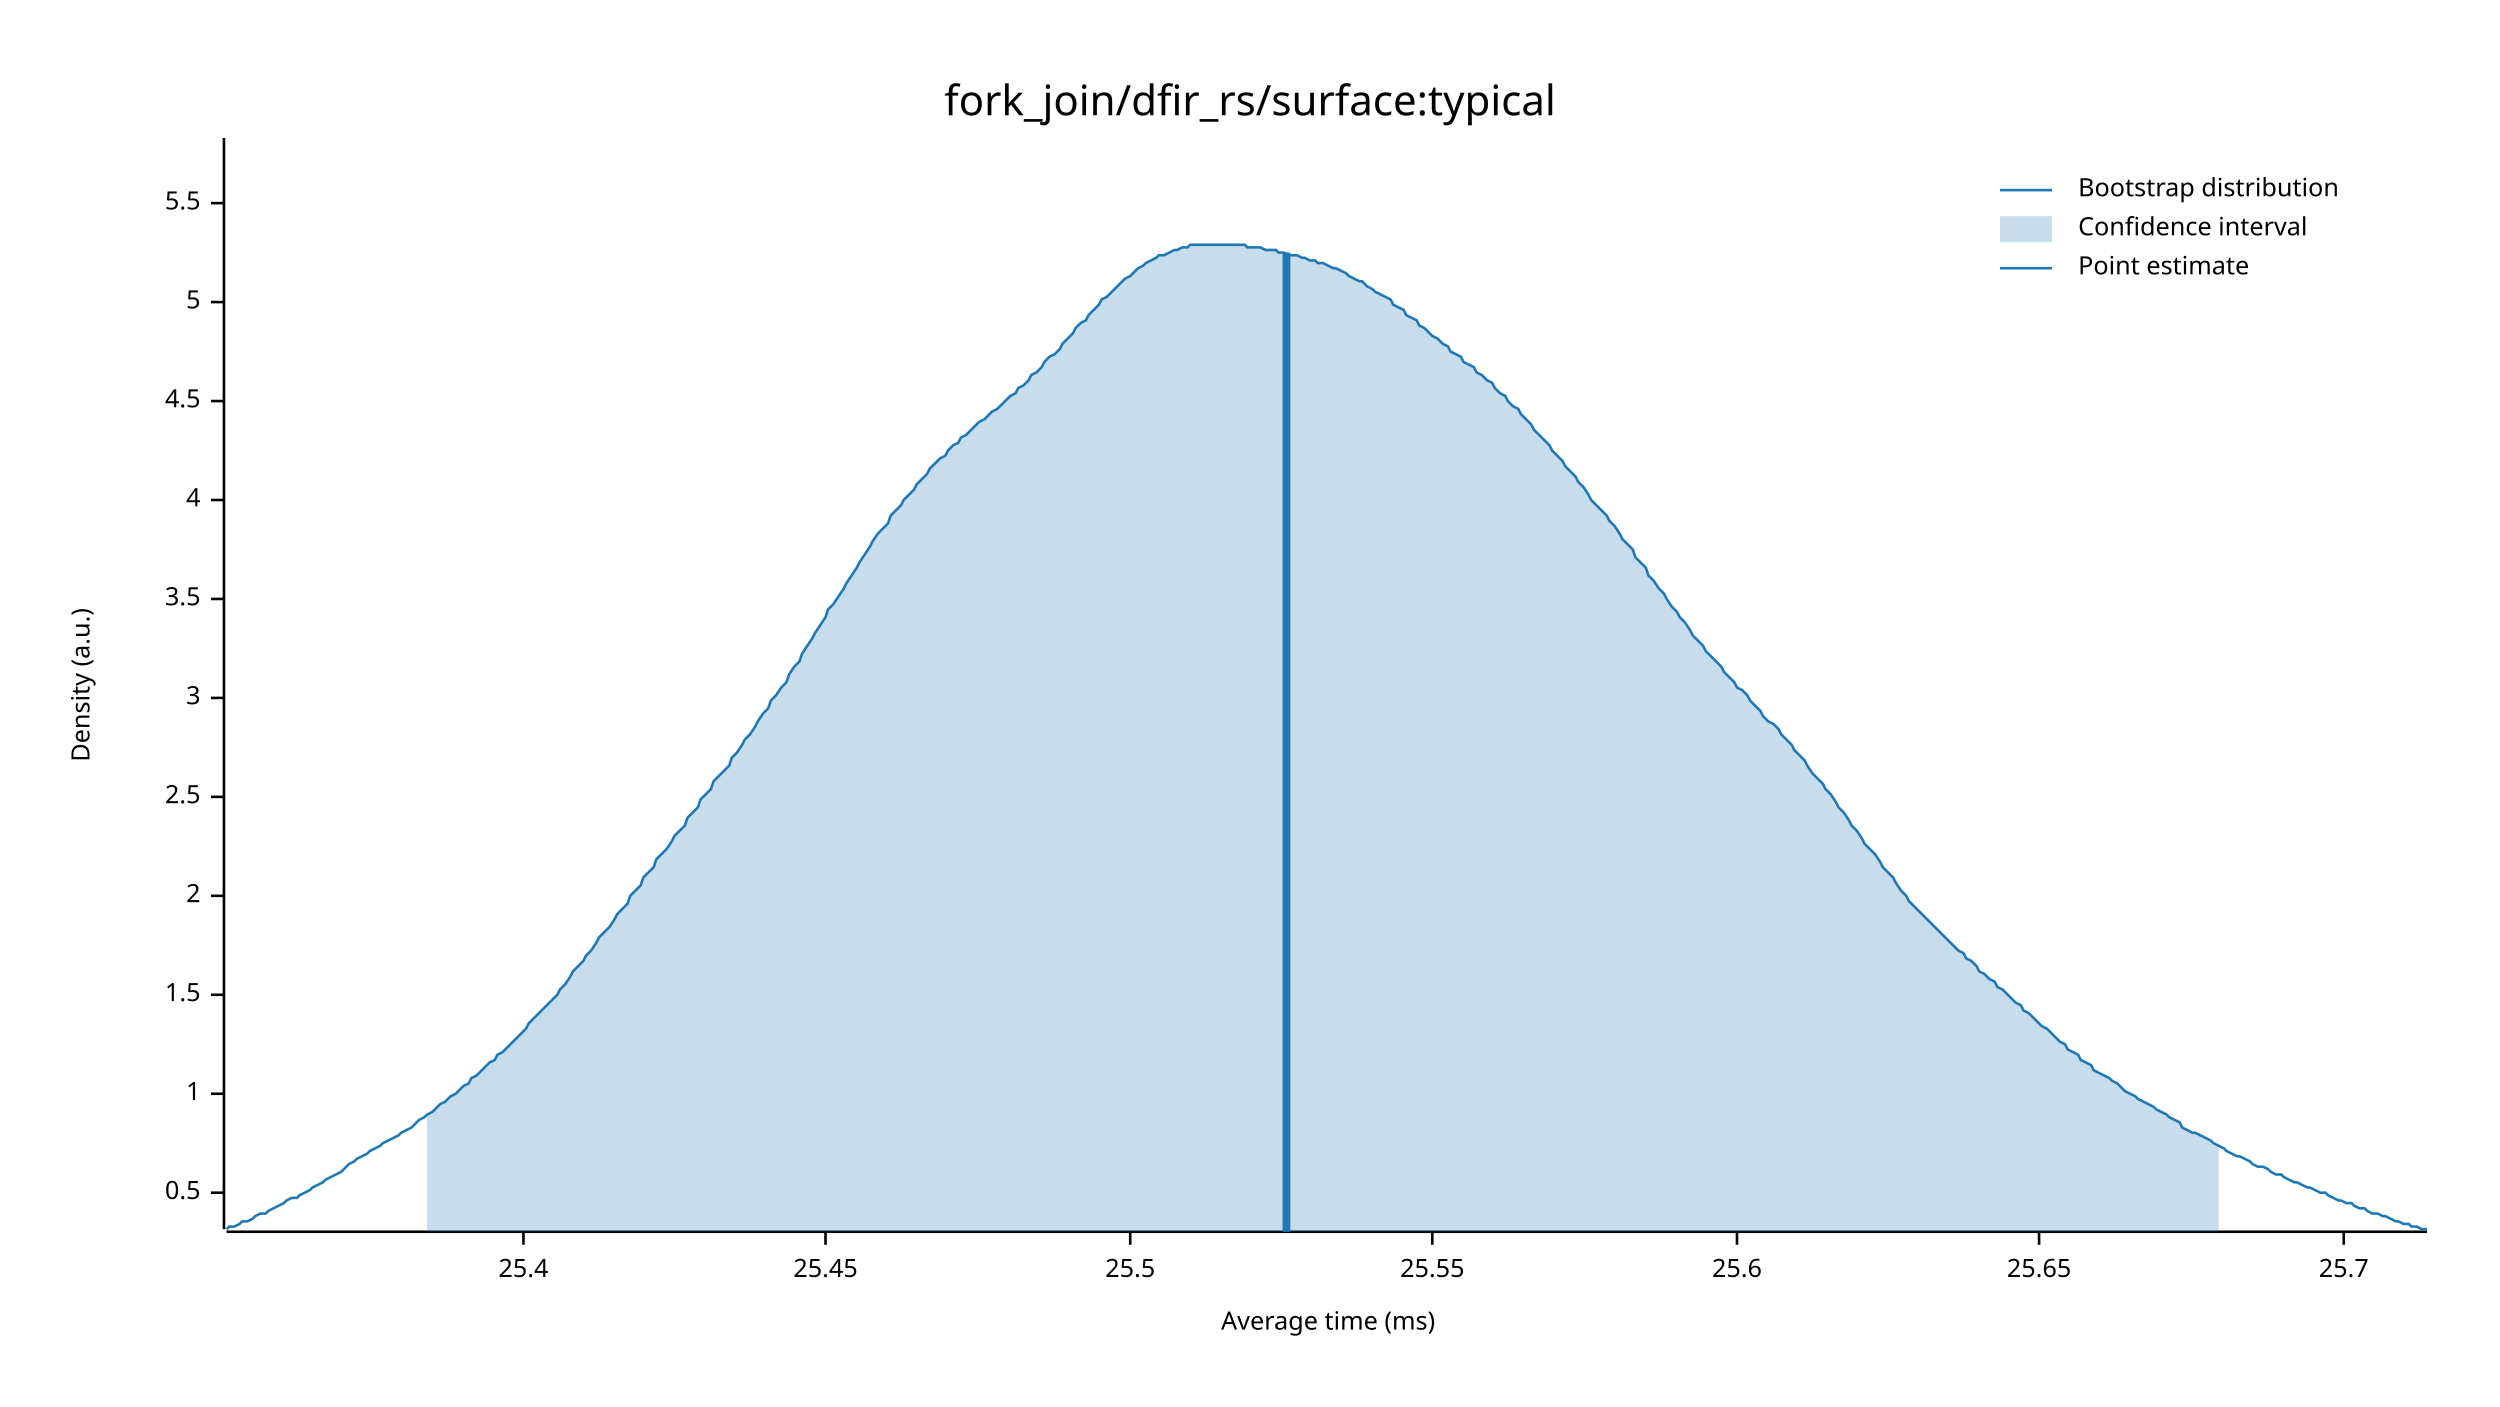
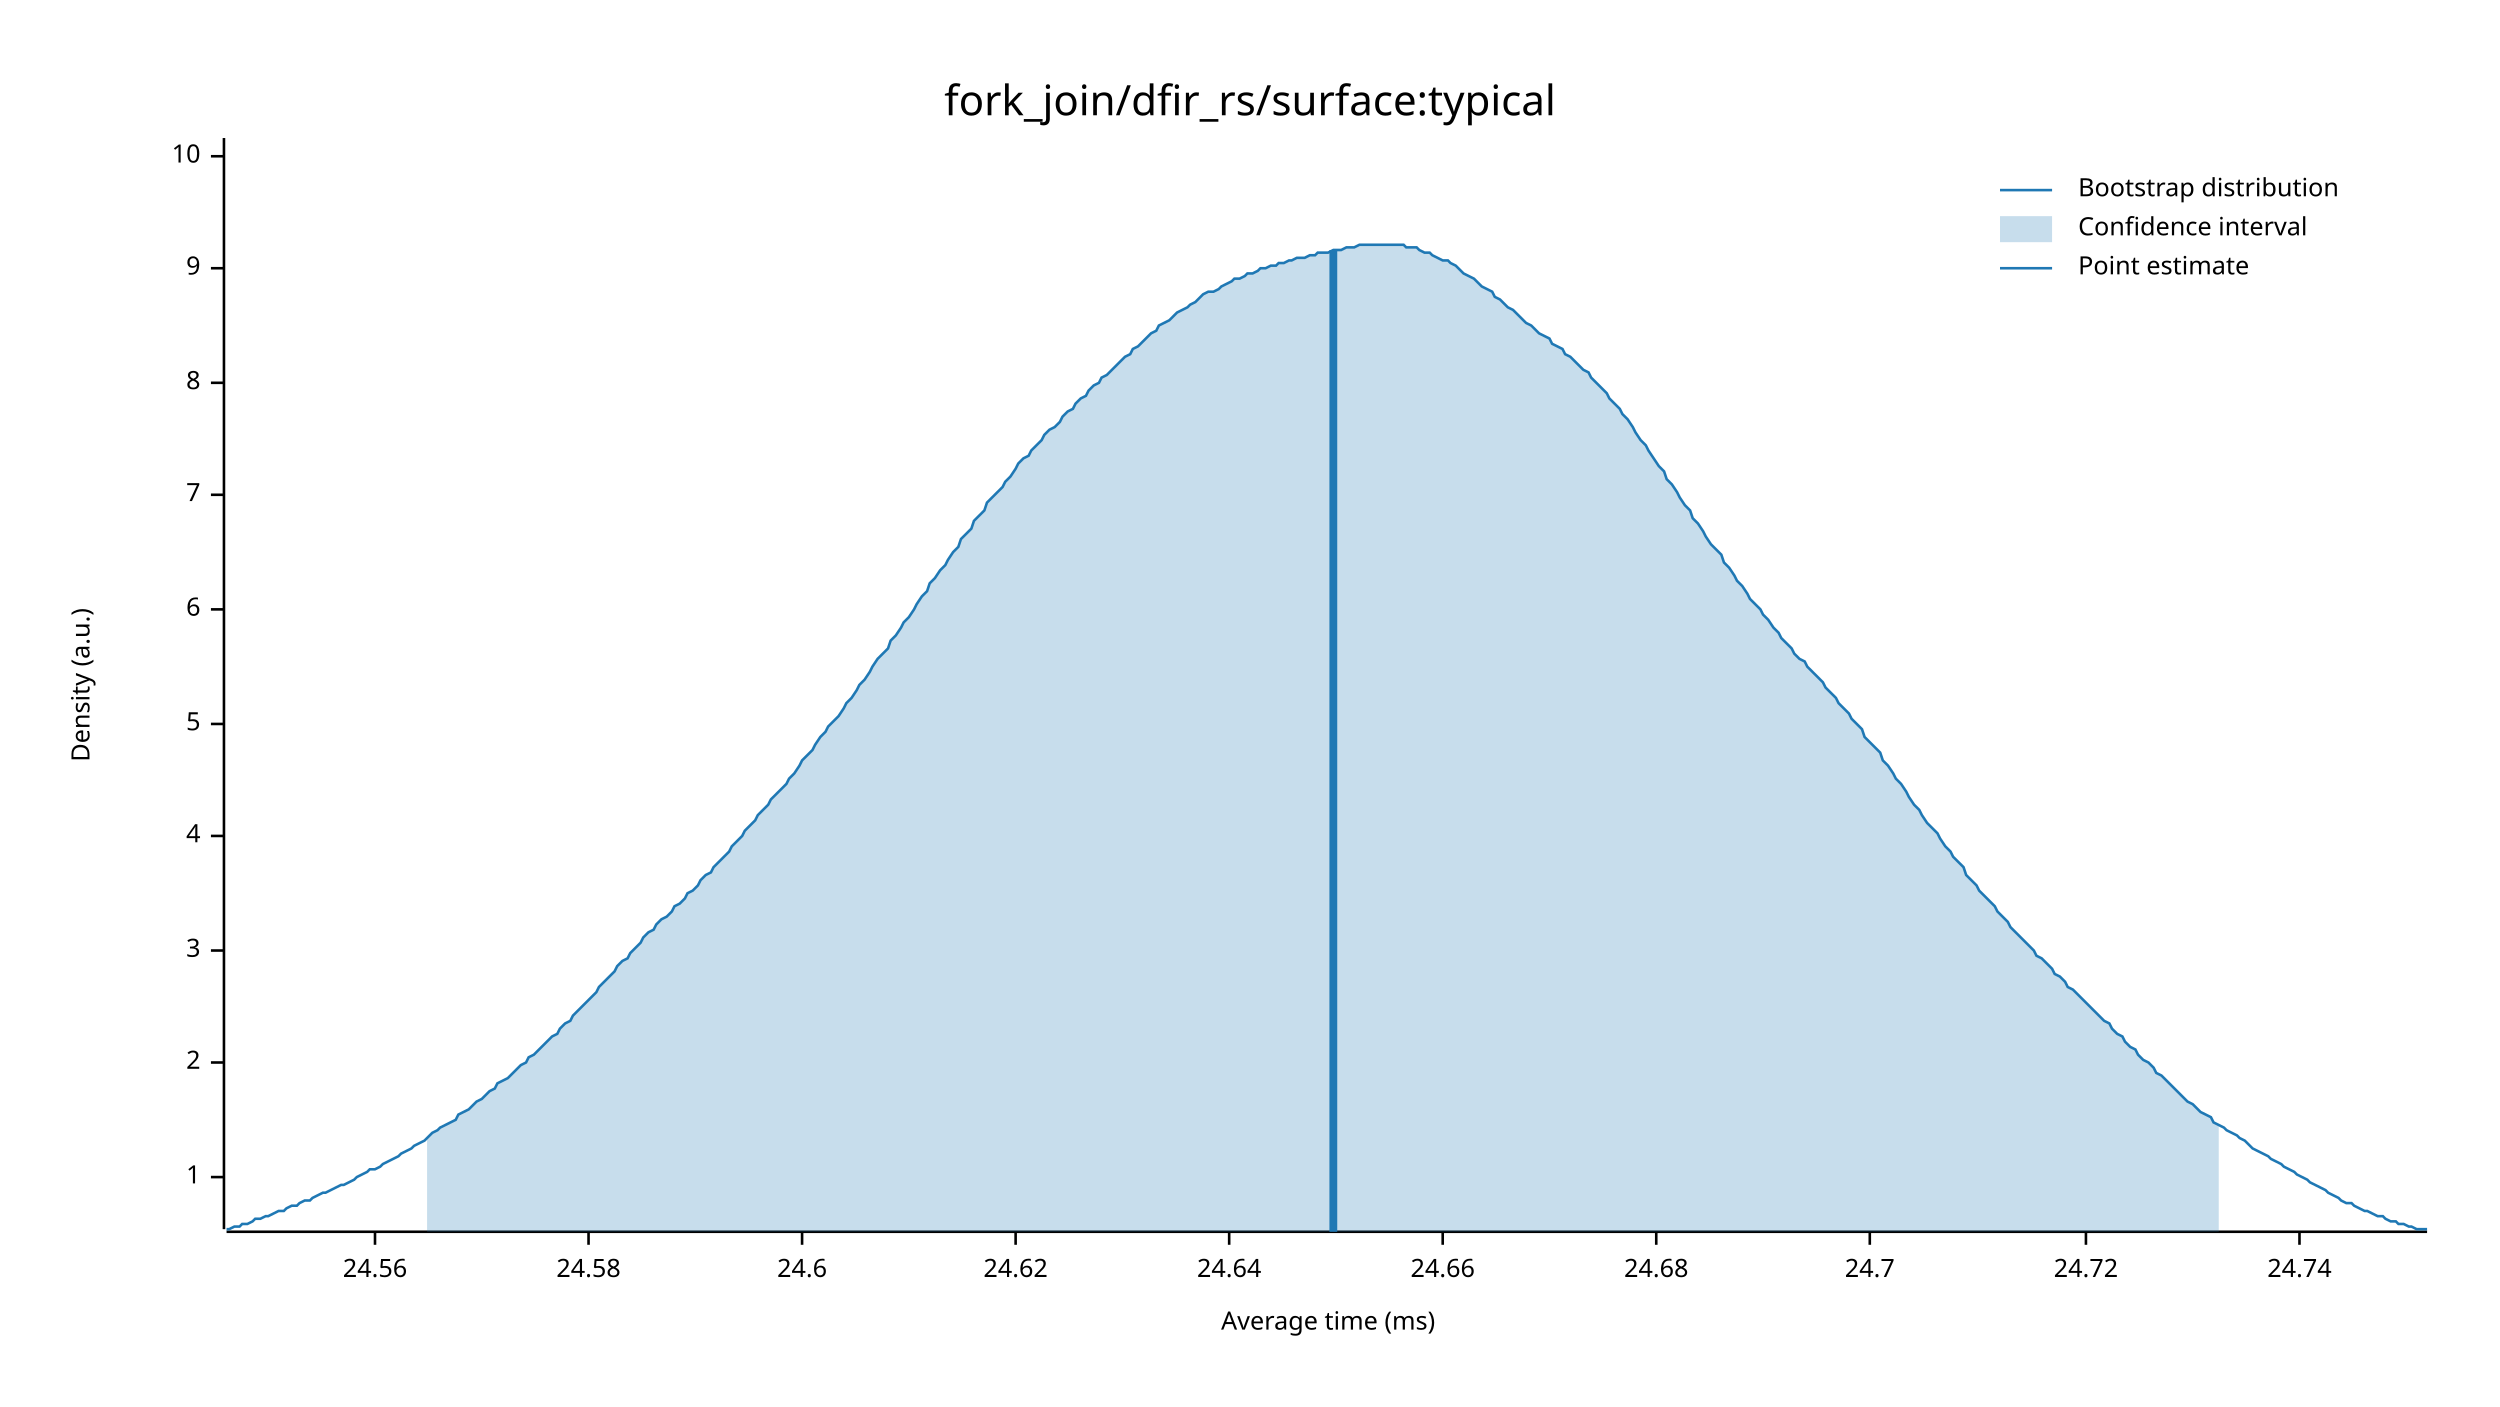
<svg xmlns="http://www.w3.org/2000/svg" width="960" height="540" viewBox="0 0 960 540">
  <text x="480" y="32" dy="0.76em" text-anchor="middle" font-family="sans-serif" font-size="16.129" opacity="1" fill="#000000">
fork_join/dfir_rs/surface:typical
</text>
  <text x="27" y="263" dy="0.76em" text-anchor="middle" font-family="sans-serif" font-size="9.677" opacity="1" fill="#000000" transform="rotate(270, 27, 263)">
Density (a.u.)
</text>
  <text x="510" y="513" dy="-0.5ex" text-anchor="middle" font-family="sans-serif" font-size="9.677" opacity="1" fill="#000000">
Average time (ms)
</text>
  <polyline fill="none" opacity="1" stroke="#000000" stroke-width="1" points="86,53 86,472 " />
-   <text x="77" y="458" dy="0.5ex" text-anchor="end" font-family="sans-serif" font-size="9.677" opacity="1" fill="#000000">
- 0.5
- </text>
-   <polyline fill="none" opacity="1" stroke="#000000" stroke-width="1" points="81,458 86,458 " />
-   <text x="77" y="420" dy="0.5ex" text-anchor="end" font-family="sans-serif" font-size="9.677" opacity="1" fill="#000000">
+   <text x="77" y="452" dy="0.5ex" text-anchor="end" font-family="sans-serif" font-size="9.677" opacity="1" fill="#000000">
1
</text>
-   <polyline fill="none" opacity="1" stroke="#000000" stroke-width="1" points="81,420 86,420 " />
-   <text x="77" y="382" dy="0.5ex" text-anchor="end" font-family="sans-serif" font-size="9.677" opacity="1" fill="#000000">
- 1.5
- </text>
-   <polyline fill="none" opacity="1" stroke="#000000" stroke-width="1" points="81,382 86,382 " />
-   <text x="77" y="344" dy="0.5ex" text-anchor="end" font-family="sans-serif" font-size="9.677" opacity="1" fill="#000000">
+   <polyline fill="none" opacity="1" stroke="#000000" stroke-width="1" points="81,452 86,452 " />
+   <text x="77" y="408" dy="0.5ex" text-anchor="end" font-family="sans-serif" font-size="9.677" opacity="1" fill="#000000">
2
</text>
-   <polyline fill="none" opacity="1" stroke="#000000" stroke-width="1" points="81,344 86,344 " />
-   <text x="77" y="306" dy="0.5ex" text-anchor="end" font-family="sans-serif" font-size="9.677" opacity="1" fill="#000000">
- 2.5
- </text>
-   <polyline fill="none" opacity="1" stroke="#000000" stroke-width="1" points="81,306 86,306 " />
-   <text x="77" y="268" dy="0.5ex" text-anchor="end" font-family="sans-serif" font-size="9.677" opacity="1" fill="#000000">
+   <polyline fill="none" opacity="1" stroke="#000000" stroke-width="1" points="81,408 86,408 " />
+   <text x="77" y="365" dy="0.5ex" text-anchor="end" font-family="sans-serif" font-size="9.677" opacity="1" fill="#000000">
3
</text>
-   <polyline fill="none" opacity="1" stroke="#000000" stroke-width="1" points="81,268 86,268 " />
-   <text x="77" y="230" dy="0.5ex" text-anchor="end" font-family="sans-serif" font-size="9.677" opacity="1" fill="#000000">
- 3.5
- </text>
-   <polyline fill="none" opacity="1" stroke="#000000" stroke-width="1" points="81,230 86,230 " />
-   <text x="77" y="192" dy="0.5ex" text-anchor="end" font-family="sans-serif" font-size="9.677" opacity="1" fill="#000000">
+   <polyline fill="none" opacity="1" stroke="#000000" stroke-width="1" points="81,365 86,365 " />
+   <text x="77" y="321" dy="0.5ex" text-anchor="end" font-family="sans-serif" font-size="9.677" opacity="1" fill="#000000">
4
</text>
-   <polyline fill="none" opacity="1" stroke="#000000" stroke-width="1" points="81,192 86,192 " />
-   <text x="77" y="154" dy="0.5ex" text-anchor="end" font-family="sans-serif" font-size="9.677" opacity="1" fill="#000000">
- 4.5
- </text>
-   <polyline fill="none" opacity="1" stroke="#000000" stroke-width="1" points="81,154 86,154 " />
-   <text x="77" y="116" dy="0.5ex" text-anchor="end" font-family="sans-serif" font-size="9.677" opacity="1" fill="#000000">
+   <polyline fill="none" opacity="1" stroke="#000000" stroke-width="1" points="81,321 86,321 " />
+   <text x="77" y="278" dy="0.5ex" text-anchor="end" font-family="sans-serif" font-size="9.677" opacity="1" fill="#000000">
5
</text>
-   <polyline fill="none" opacity="1" stroke="#000000" stroke-width="1" points="81,116 86,116 " />
-   <text x="77" y="78" dy="0.5ex" text-anchor="end" font-family="sans-serif" font-size="9.677" opacity="1" fill="#000000">
- 5.5
+   <polyline fill="none" opacity="1" stroke="#000000" stroke-width="1" points="81,278 86,278 " />
+   <text x="77" y="234" dy="0.5ex" text-anchor="end" font-family="sans-serif" font-size="9.677" opacity="1" fill="#000000">
+ 6
</text>
-   <polyline fill="none" opacity="1" stroke="#000000" stroke-width="1" points="81,78 86,78 " />
+   <polyline fill="none" opacity="1" stroke="#000000" stroke-width="1" points="81,234 86,234 " />
+   <text x="77" y="190" dy="0.5ex" text-anchor="end" font-family="sans-serif" font-size="9.677" opacity="1" fill="#000000">
+ 7
+ </text>
+   <polyline fill="none" opacity="1" stroke="#000000" stroke-width="1" points="81,190 86,190 " />
+   <text x="77" y="147" dy="0.5ex" text-anchor="end" font-family="sans-serif" font-size="9.677" opacity="1" fill="#000000">
+ 8
+ </text>
+   <polyline fill="none" opacity="1" stroke="#000000" stroke-width="1" points="81,147 86,147 " />
+   <text x="77" y="103" dy="0.5ex" text-anchor="end" font-family="sans-serif" font-size="9.677" opacity="1" fill="#000000">
+ 9
+ </text>
+   <polyline fill="none" opacity="1" stroke="#000000" stroke-width="1" points="81,103 86,103 " />
+   <text x="77" y="60" dy="0.5ex" text-anchor="end" font-family="sans-serif" font-size="9.677" opacity="1" fill="#000000">
+ 10
+ </text>
+   <polyline fill="none" opacity="1" stroke="#000000" stroke-width="1" points="81,60 86,60 " />
  <polyline fill="none" opacity="1" stroke="#000000" stroke-width="1" points="87,473 932,473 " />
-   <text x="201" y="483" dy="0.76em" text-anchor="middle" font-family="sans-serif" font-size="9.677" opacity="1" fill="#000000">
- 25.4
+   <text x="144" y="483" dy="0.76em" text-anchor="middle" font-family="sans-serif" font-size="9.677" opacity="1" fill="#000000">
+ 24.56
</text>
-   <polyline fill="none" opacity="1" stroke="#000000" stroke-width="1" points="201,473 201,478 " />
-   <text x="317" y="483" dy="0.76em" text-anchor="middle" font-family="sans-serif" font-size="9.677" opacity="1" fill="#000000">
- 25.45
+   <polyline fill="none" opacity="1" stroke="#000000" stroke-width="1" points="144,473 144,478 " />
+   <text x="226" y="483" dy="0.76em" text-anchor="middle" font-family="sans-serif" font-size="9.677" opacity="1" fill="#000000">
+ 24.58
</text>
-   <polyline fill="none" opacity="1" stroke="#000000" stroke-width="1" points="317,473 317,478 " />
-   <text x="434" y="483" dy="0.76em" text-anchor="middle" font-family="sans-serif" font-size="9.677" opacity="1" fill="#000000">
- 25.5
+   <polyline fill="none" opacity="1" stroke="#000000" stroke-width="1" points="226,473 226,478 " />
+   <text x="308" y="483" dy="0.76em" text-anchor="middle" font-family="sans-serif" font-size="9.677" opacity="1" fill="#000000">
+ 24.6
</text>
-   <polyline fill="none" opacity="1" stroke="#000000" stroke-width="1" points="434,473 434,478 " />
-   <text x="550" y="483" dy="0.76em" text-anchor="middle" font-family="sans-serif" font-size="9.677" opacity="1" fill="#000000">
- 25.55
+   <polyline fill="none" opacity="1" stroke="#000000" stroke-width="1" points="308,473 308,478 " />
+   <text x="390" y="483" dy="0.76em" text-anchor="middle" font-family="sans-serif" font-size="9.677" opacity="1" fill="#000000">
+ 24.62
</text>
-   <polyline fill="none" opacity="1" stroke="#000000" stroke-width="1" points="550,473 550,478 " />
-   <text x="667" y="483" dy="0.76em" text-anchor="middle" font-family="sans-serif" font-size="9.677" opacity="1" fill="#000000">
- 25.6
+   <polyline fill="none" opacity="1" stroke="#000000" stroke-width="1" points="390,473 390,478 " />
+   <text x="472" y="483" dy="0.76em" text-anchor="middle" font-family="sans-serif" font-size="9.677" opacity="1" fill="#000000">
+ 24.64
</text>
-   <polyline fill="none" opacity="1" stroke="#000000" stroke-width="1" points="667,473 667,478 " />
-   <text x="783" y="483" dy="0.76em" text-anchor="middle" font-family="sans-serif" font-size="9.677" opacity="1" fill="#000000">
- 25.65
+   <polyline fill="none" opacity="1" stroke="#000000" stroke-width="1" points="472,473 472,478 " />
+   <text x="554" y="483" dy="0.76em" text-anchor="middle" font-family="sans-serif" font-size="9.677" opacity="1" fill="#000000">
+ 24.66
</text>
-   <polyline fill="none" opacity="1" stroke="#000000" stroke-width="1" points="783,473 783,478 " />
-   <text x="900" y="483" dy="0.76em" text-anchor="middle" font-family="sans-serif" font-size="9.677" opacity="1" fill="#000000">
- 25.7
+   <polyline fill="none" opacity="1" stroke="#000000" stroke-width="1" points="554,473 554,478 " />
+   <text x="636" y="483" dy="0.76em" text-anchor="middle" font-family="sans-serif" font-size="9.677" opacity="1" fill="#000000">
+ 24.68
</text>
-   <polyline fill="none" opacity="1" stroke="#000000" stroke-width="1" points="900,473 900,478 " />
-   <polyline fill="none" opacity="1" stroke="#1F78B4" stroke-width="1" points="87,472 88,471 90,471 92,470 93,469 95,469 97,468 98,467 100,466 102,466 103,465 105,464 107,463 109,462 110,461 112,460 114,460 115,459 117,458 119,457 120,456 122,455 124,454 125,453 127,452 129,451 131,450 132,449 134,447 136,446 137,445 139,444 141,443 142,442 144,441 146,440 147,439 149,438 151,437 153,436 154,435 156,434 158,433 159,432 161,430 163,429 164,428 166,427 168,425 169,424 171,423 173,421 175,420 176,419 178,417 180,416 181,414 183,413 185,411 186,410 188,408 190,407 191,405 193,404 195,402 197,400 198,399 200,397 202,395 203,393 205,391 207,389 208,388 210,386 212,384 214,382 215,380 217,378 219,375 220,373 222,371 224,369 225,367 227,365 229,362 230,360 232,358 234,356 236,353 237,351 239,349 241,347 242,344 244,342 246,340 247,337 249,335 251,333 252,330 254,328 256,326 258,323 259,321 261,319 263,317 264,314 266,312 268,310 269,307 271,305 273,303 274,300 276,298 278,296 280,294 281,291 283,289 285,286 286,284 288,282 290,279 291,277 293,274 295,272 296,269 298,267 300,264 302,262 303,259 305,256 307,254 308,251 310,248 312,245 313,243 315,240 317,237 318,234 320,232 322,229 324,226 325,224 327,221 329,218 330,216 332,213 334,210 335,208 337,205 339,203 341,201 342,198 344,196 346,194 347,192 349,190 351,188 352,186 354,184 356,182 357,180 359,178 361,176 363,175 364,173 366,171 368,170 369,168 371,167 373,165 374,164 376,162 378,161 379,160 381,158 383,157 385,155 386,154 388,152 390,151 391,149 393,148 395,146 396,144 398,143 400,141 401,139 403,137 405,136 407,134 408,132 410,130 412,128 413,126 415,124 417,123 418,121 420,119 422,117 423,115 425,114 427,112 429,110 430,109 432,107 434,106 435,105 437,103 439,102 440,101 442,100 444,99 445,98 447,98 449,97 451,96 452,96 454,95 456,95 457,94 459,94 461,94 462,94 464,94 466,94 468,94 469,94 471,94 473,94 474,94 476,94 478,94 479,95 481,95 483,95 484,95 486,96 488,96 490,96 491,97 493,97 495,98 496,98 498,98 500,99 501,99 503,100 505,100 506,101 508,101 510,102 512,103 513,103 515,104 517,105 518,106 520,107 522,108 523,108 525,110 527,111 528,112 530,113 532,114 534,115 535,117 537,118 539,119 540,121 542,122 544,123 545,125 547,126 549,128 550,129 552,130 554,132 556,133 557,135 559,136 561,137 562,139 564,140 566,141 567,143 569,144 571,146 573,147 574,149 576,151 578,152 579,154 581,156 583,157 584,159 586,161 588,163 589,165 591,167 593,169 595,171 596,173 598,175 600,177 601,179 603,181 605,183 606,185 608,187 610,190 611,192 613,194 615,196 617,198 618,200 620,202 622,205 623,207 625,209 627,211 628,214 630,216 632,218 633,221 635,223 637,226 639,228 640,230 642,233 644,235 645,237 647,239 649,242 650,244 652,246 654,248 655,250 657,252 659,254 661,256 662,258 664,260 666,262 667,264 669,265 671,267 672,269 674,271 676,273 677,275 679,277 681,278 683,280 684,282 686,284 688,286 689,288 691,290 693,292 694,294 696,297 698,299 700,301 701,303 703,305 705,308 706,310 708,312 710,315 711,317 713,319 715,322 716,324 718,326 720,328 722,331 723,333 725,335 727,337 728,339 730,342 732,344 733,346 735,348 737,350 738,351 740,353 742,355 744,357 745,358 747,360 749,362 750,363 752,365 754,366 755,368 757,369 759,371 760,373 762,374 764,376 766,377 767,379 769,380 771,382 772,383 774,385 776,386 777,388 779,389 781,391 782,392 784,394 786,395 788,397 789,398 791,400 793,401 794,403 796,404 798,405 799,407 801,408 803,409 804,411 806,412 808,413 810,414 811,415 813,416 815,418 816,419 818,420 820,421 821,422 823,423 825,424 827,425 828,426 830,427 832,428 833,429 835,430 837,431 838,433 840,434 842,435 843,435 845,436 847,437 849,438 850,439 852,440 854,441 855,442 857,443 859,444 860,444 862,445 864,446 865,447 867,448 869,448 871,449 872,450 874,451 876,451 877,452 879,453 881,454 882,454 884,455 886,456 887,456 889,457 891,458 893,458 894,459 896,460 898,461 899,461 901,462 903,462 904,463 906,464 908,464 909,465 911,466 913,466 915,467 916,467 918,468 920,469 921,469 923,470 925,470 926,471 928,471 930,472 932,472 " />
-   <polygon opacity="0.25" fill="#1F78B4" points="164,428 166,427 168,425 169,424 171,423 173,421 175,420 176,419 178,417 180,416 181,414 183,413 185,411 186,410 188,408 190,407 191,405 193,404 195,402 197,400 198,399 200,397 202,395 203,393 205,391 207,389 208,388 210,386 212,384 214,382 215,380 217,378 219,375 220,373 222,371 224,369 225,367 227,365 229,362 230,360 232,358 234,356 236,353 237,351 239,349 241,347 242,344 244,342 246,340 247,337 249,335 251,333 252,330 254,328 256,326 258,323 259,321 261,319 263,317 264,314 266,312 268,310 269,307 271,305 273,303 274,300 276,298 278,296 280,294 281,291 283,289 285,286 286,284 288,282 290,279 291,277 293,274 295,272 296,269 298,267 300,264 302,262 303,259 305,256 307,254 308,251 310,248 312,245 313,243 315,240 317,237 318,234 320,232 322,229 324,226 325,224 327,221 329,218 330,216 332,213 334,210 335,208 337,205 339,203 341,201 342,198 344,196 346,194 347,192 349,190 351,188 352,186 354,184 356,182 357,180 359,178 361,176 363,175 364,173 366,171 368,170 369,168 371,167 373,165 374,164 376,162 378,161 379,160 381,158 383,157 385,155 386,154 388,152 390,151 391,149 393,148 395,146 396,144 398,143 400,141 401,139 403,137 405,136 407,134 408,132 410,130 412,128 413,126 415,124 417,123 418,121 420,119 422,117 423,115 425,114 427,112 429,110 430,109 432,107 434,106 435,105 437,103 439,102 440,101 442,100 444,99 445,98 447,98 449,97 451,96 452,96 454,95 456,95 457,94 459,94 461,94 462,94 464,94 466,94 468,94 469,94 471,94 473,94 474,94 476,94 478,94 479,95 481,95 483,95 484,95 486,96 488,96 490,96 491,97 493,97 495,98 496,98 498,98 500,99 501,99 503,100 505,100 506,101 508,101 510,102 512,103 513,103 515,104 517,105 518,106 520,107 522,108 523,108 525,110 527,111 528,112 530,113 532,114 534,115 535,117 537,118 539,119 540,121 542,122 544,123 545,125 547,126 549,128 550,129 552,130 554,132 556,133 557,135 559,136 561,137 562,139 564,140 566,141 567,143 569,144 571,146 573,147 574,149 576,151 578,152 579,154 581,156 583,157 584,159 586,161 588,163 589,165 591,167 593,169 595,171 596,173 598,175 600,177 601,179 603,181 605,183 606,185 608,187 610,190 611,192 613,194 615,196 617,198 618,200 620,202 622,205 623,207 625,209 627,211 628,214 630,216 632,218 633,221 635,223 637,226 639,228 640,230 642,233 644,235 645,237 647,239 649,242 650,244 652,246 654,248 655,250 657,252 659,254 661,256 662,258 664,260 666,262 667,264 669,265 671,267 672,269 674,271 676,273 677,275 679,277 681,278 683,280 684,282 686,284 688,286 689,288 691,290 693,292 694,294 696,297 698,299 700,301 701,303 703,305 705,308 706,310 708,312 710,315 711,317 713,319 715,322 716,324 718,326 720,328 722,331 723,333 725,335 727,337 728,339 730,342 732,344 733,346 735,348 737,350 738,351 740,353 742,355 744,357 745,358 747,360 749,362 750,363 752,365 754,366 755,368 757,369 759,371 760,373 762,374 764,376 766,377 767,379 769,380 771,382 772,383 774,385 776,386 777,388 779,389 781,391 782,392 784,394 786,395 788,397 789,398 791,400 793,401 794,403 796,404 798,405 799,407 801,408 803,409 804,411 806,412 808,413 810,414 811,415 813,416 815,418 816,419 818,420 820,421 821,422 823,423 825,424 827,425 828,426 830,427 832,428 833,429 835,430 837,431 838,433 840,434 842,435 843,435 845,436 847,437 849,438 850,439 852,440 852,473 164,473 " />
-   <polyline fill="none" opacity="1" stroke="#1F78B4" stroke-width="3" points="494,473 494,97 " />
+   <polyline fill="none" opacity="1" stroke="#000000" stroke-width="1" points="636,473 636,478 " />
+   <text x="718" y="483" dy="0.76em" text-anchor="middle" font-family="sans-serif" font-size="9.677" opacity="1" fill="#000000">
+ 24.7
+ </text>
+   <polyline fill="none" opacity="1" stroke="#000000" stroke-width="1" points="718,473 718,478 " />
+   <text x="801" y="483" dy="0.76em" text-anchor="middle" font-family="sans-serif" font-size="9.677" opacity="1" fill="#000000">
+ 24.72
+ </text>
+   <polyline fill="none" opacity="1" stroke="#000000" stroke-width="1" points="801,473 801,478 " />
+   <text x="883" y="483" dy="0.76em" text-anchor="middle" font-family="sans-serif" font-size="9.677" opacity="1" fill="#000000">
+ 24.74
+ </text>
+   <polyline fill="none" opacity="1" stroke="#000000" stroke-width="1" points="883,473 883,478 " />
+   <polyline fill="none" opacity="1" stroke="#1F78B4" stroke-width="1" points="87,472 88,472 90,471 92,471 93,470 95,470 97,469 98,468 100,468 102,467 103,467 105,466 107,465 109,465 110,464 112,463 114,463 115,462 117,461 119,461 120,460 122,459 124,458 125,458 127,457 129,456 131,455 132,455 134,454 136,453 137,452 139,451 141,450 142,449 144,449 146,448 147,447 149,446 151,445 153,444 154,443 156,442 158,441 159,440 161,439 163,438 164,437 166,435 168,434 169,433 171,432 173,431 175,430 176,428 178,427 180,426 181,425 183,423 185,422 186,421 188,419 190,418 191,416 193,415 195,414 197,412 198,411 200,409 202,408 203,406 205,405 207,403 208,402 210,400 212,398 214,397 215,395 217,393 219,392 220,390 222,388 224,386 225,385 227,383 229,381 230,379 232,377 234,375 236,373 237,371 239,369 241,368 242,366 244,364 246,362 247,360 249,358 251,357 252,355 254,353 256,352 258,350 259,348 261,347 263,345 264,343 266,342 268,340 269,338 271,336 273,335 274,333 276,331 278,329 280,327 281,325 283,323 285,321 286,319 288,317 290,315 291,313 293,311 295,309 296,307 298,305 300,303 302,301 303,299 305,297 307,294 308,292 310,290 312,288 313,286 315,283 317,281 318,279 320,277 322,275 324,272 325,270 327,268 329,265 330,263 332,261 334,258 335,256 337,253 339,251 341,249 342,246 344,244 346,241 347,239 349,237 351,234 352,232 354,229 356,227 357,224 359,222 361,219 363,217 364,215 366,212 368,210 369,207 371,205 373,203 374,200 376,198 378,196 379,193 381,191 383,189 385,187 386,185 388,183 390,180 391,178 393,176 395,175 396,173 398,171 400,169 401,167 403,165 405,164 407,162 408,160 410,158 412,157 413,155 415,153 417,152 418,150 420,148 422,147 423,145 425,144 427,142 429,140 430,139 432,137 434,136 435,134 437,133 439,131 440,130 442,128 444,127 445,125 447,124 449,123 451,121 452,120 454,119 456,118 457,117 459,116 461,114 462,113 464,112 466,112 468,111 469,110 471,109 473,108 474,107 476,107 478,106 479,105 481,105 483,104 484,103 486,103 488,102 490,102 491,101 493,101 495,100 496,100 498,99 500,99 501,99 503,98 505,98 506,97 508,97 510,97 512,96 513,96 515,96 517,95 518,95 520,95 522,94 523,94 525,94 527,94 528,94 530,94 532,94 534,94 535,94 537,94 539,94 540,95 542,95 544,95 545,96 547,97 549,97 550,98 552,99 554,100 556,100 557,101 559,102 561,104 562,105 564,106 566,107 567,108 569,110 571,111 573,112 574,114 576,115 578,117 579,118 581,119 583,121 584,122 586,124 588,125 589,126 591,128 593,129 595,130 596,132 598,133 600,134 601,136 603,137 605,139 606,140 608,142 610,143 611,145 613,147 615,149 617,151 618,153 620,155 622,157 623,159 625,161 627,164 628,166 630,169 632,171 633,173 635,176 637,179 639,181 640,184 642,186 644,189 645,191 647,194 649,196 650,199 652,201 654,204 655,206 657,209 659,211 661,213 662,216 664,218 666,221 667,223 669,225 671,228 672,230 674,232 676,234 677,236 679,238 681,241 683,243 684,245 686,247 688,249 689,251 691,253 693,254 694,256 696,258 698,260 700,262 701,264 703,266 705,268 706,270 708,272 710,274 711,276 713,278 715,280 716,283 718,285 720,287 722,289 723,292 725,294 727,297 728,299 730,301 732,304 733,306 735,309 737,311 738,313 740,316 742,318 744,320 745,322 747,325 749,327 750,329 752,331 754,333 755,336 757,338 759,340 760,342 762,344 764,346 766,348 767,350 769,352 771,354 772,356 774,358 776,360 777,361 779,363 781,365 782,367 784,368 786,370 788,372 789,374 791,375 793,377 794,379 796,380 798,382 799,383 801,385 803,387 804,388 806,390 808,392 810,393 811,395 813,397 815,398 816,400 818,402 820,403 821,405 823,407 825,408 827,410 828,412 830,413 832,415 833,416 835,418 837,420 838,421 840,423 842,424 843,425 845,427 847,428 849,429 850,431 852,432 854,433 855,434 857,435 859,436 860,437 862,438 864,440 865,441 867,442 869,443 871,444 872,445 874,446 876,447 877,448 879,449 881,450 882,451 884,452 886,453 887,454 889,455 891,456 893,457 894,458 896,459 898,460 899,461 901,462 903,462 904,463 906,464 908,465 909,465 911,466 913,467 915,467 916,468 918,469 920,469 921,470 923,470 925,471 926,471 928,472 930,472 932,472 " />
+   <polygon opacity="0.25" fill="#1F78B4" points="164,437 166,435 168,434 169,433 171,432 173,431 175,430 176,428 178,427 180,426 181,425 183,423 185,422 186,421 188,419 190,418 191,416 193,415 195,414 197,412 198,411 200,409 202,408 203,406 205,405 207,403 208,402 210,400 212,398 214,397 215,395 217,393 219,392 220,390 222,388 224,386 225,385 227,383 229,381 230,379 232,377 234,375 236,373 237,371 239,369 241,368 242,366 244,364 246,362 247,360 249,358 251,357 252,355 254,353 256,352 258,350 259,348 261,347 263,345 264,343 266,342 268,340 269,338 271,336 273,335 274,333 276,331 278,329 280,327 281,325 283,323 285,321 286,319 288,317 290,315 291,313 293,311 295,309 296,307 298,305 300,303 302,301 303,299 305,297 307,294 308,292 310,290 312,288 313,286 315,283 317,281 318,279 320,277 322,275 324,272 325,270 327,268 329,265 330,263 332,261 334,258 335,256 337,253 339,251 341,249 342,246 344,244 346,241 347,239 349,237 351,234 352,232 354,229 356,227 357,224 359,222 361,219 363,217 364,215 366,212 368,210 369,207 371,205 373,203 374,200 376,198 378,196 379,193 381,191 383,189 385,187 386,185 388,183 390,180 391,178 393,176 395,175 396,173 398,171 400,169 401,167 403,165 405,164 407,162 408,160 410,158 412,157 413,155 415,153 417,152 418,150 420,148 422,147 423,145 425,144 427,142 429,140 430,139 432,137 434,136 435,134 437,133 439,131 440,130 442,128 444,127 445,125 447,124 449,123 451,121 452,120 454,119 456,118 457,117 459,116 461,114 462,113 464,112 466,112 468,111 469,110 471,109 473,108 474,107 476,107 478,106 479,105 481,105 483,104 484,103 486,103 488,102 490,102 491,101 493,101 495,100 496,100 498,99 500,99 501,99 503,98 505,98 506,97 508,97 510,97 512,96 513,96 515,96 517,95 518,95 520,95 522,94 523,94 525,94 527,94 528,94 530,94 532,94 534,94 535,94 537,94 539,94 540,95 542,95 544,95 545,96 547,97 549,97 550,98 552,99 554,100 556,100 557,101 559,102 561,104 562,105 564,106 566,107 567,108 569,110 571,111 573,112 574,114 576,115 578,117 579,118 581,119 583,121 584,122 586,124 588,125 589,126 591,128 593,129 595,130 596,132 598,133 600,134 601,136 603,137 605,139 606,140 608,142 610,143 611,145 613,147 615,149 617,151 618,153 620,155 622,157 623,159 625,161 627,164 628,166 630,169 632,171 633,173 635,176 637,179 639,181 640,184 642,186 644,189 645,191 647,194 649,196 650,199 652,201 654,204 655,206 657,209 659,211 661,213 662,216 664,218 666,221 667,223 669,225 671,228 672,230 674,232 676,234 677,236 679,238 681,241 683,243 684,245 686,247 688,249 689,251 691,253 693,254 694,256 696,258 698,260 700,262 701,264 703,266 705,268 706,270 708,272 710,274 711,276 713,278 715,280 716,283 718,285 720,287 722,289 723,292 725,294 727,297 728,299 730,301 732,304 733,306 735,309 737,311 738,313 740,316 742,318 744,320 745,322 747,325 749,327 750,329 752,331 754,333 755,336 757,338 759,340 760,342 762,344 764,346 766,348 767,350 769,352 771,354 772,356 774,358 776,360 777,361 779,363 781,365 782,367 784,368 786,370 788,372 789,374 791,375 793,377 794,379 796,380 798,382 799,383 801,385 803,387 804,388 806,390 808,392 810,393 811,395 813,397 815,398 816,400 818,402 820,403 821,405 823,407 825,408 827,410 828,412 830,413 832,415 833,416 835,418 837,420 838,421 840,423 842,424 843,425 845,427 847,428 849,429 850,431 852,432 852,473 164,473 " />
+   <polyline fill="none" opacity="1" stroke="#1F78B4" stroke-width="3" points="512,473 512,96 " />
  <text x="798" y="68" dy="0.76em" text-anchor="start" font-family="sans-serif" font-size="9.677" opacity="1" fill="#000000">
Bootstrap distribution
</text>
  <text x="798" y="83" dy="0.76em" text-anchor="start" font-family="sans-serif" font-size="9.677" opacity="1" fill="#000000">
Confidence interval
</text>
  <text x="798" y="98" dy="0.76em" text-anchor="start" font-family="sans-serif" font-size="9.677" opacity="1" fill="#000000">
Point estimate
</text>
  <polyline fill="none" opacity="1" stroke="#1F78B4" stroke-width="1" points="768,73 788,73 " />
  <rect x="768" y="83" width="20" height="10" opacity="0.25" fill="#1F78B4" stroke="none" />
  <polyline fill="none" opacity="1" stroke="#1F78B4" stroke-width="1" points="768,103 788,103 " />
</svg>
